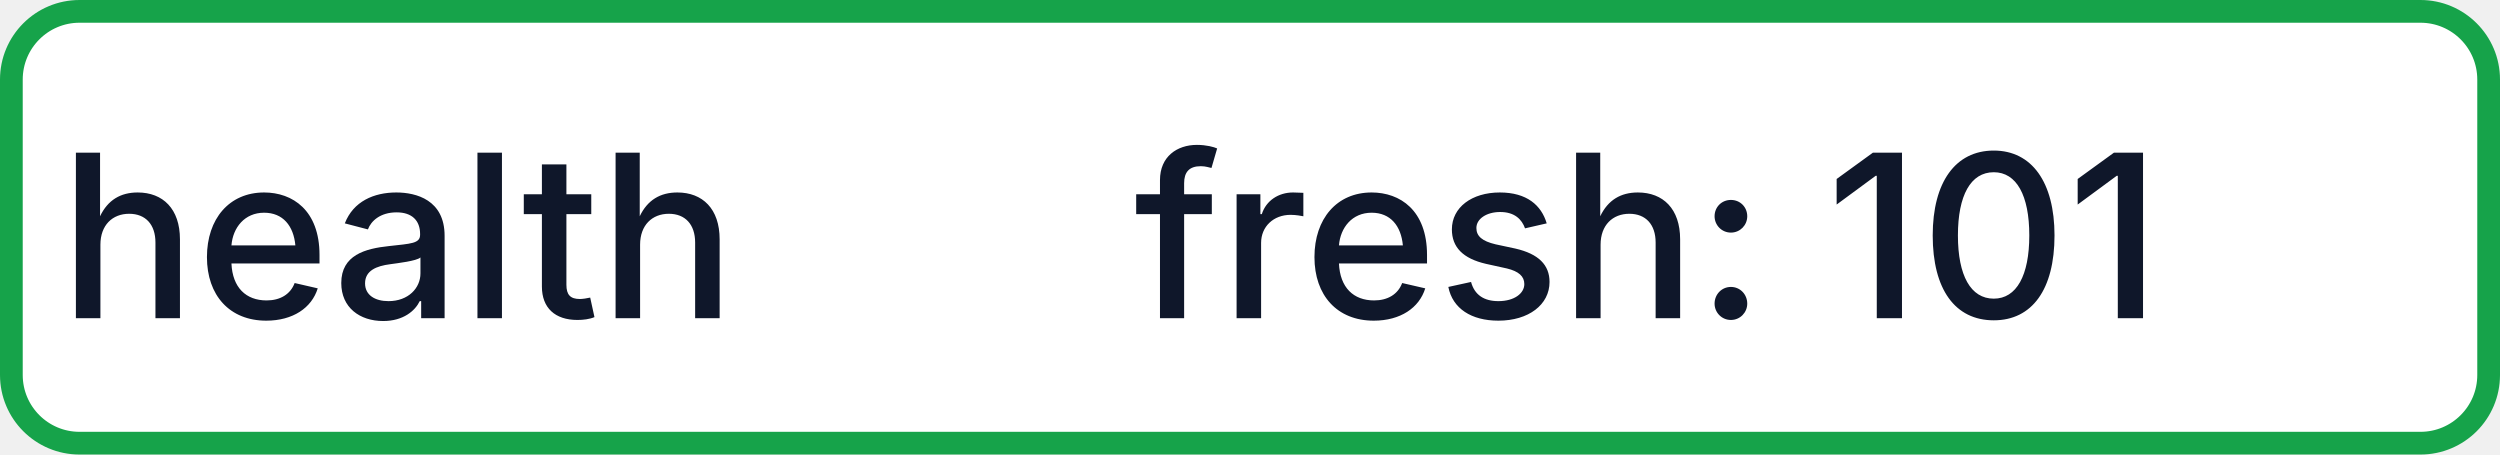
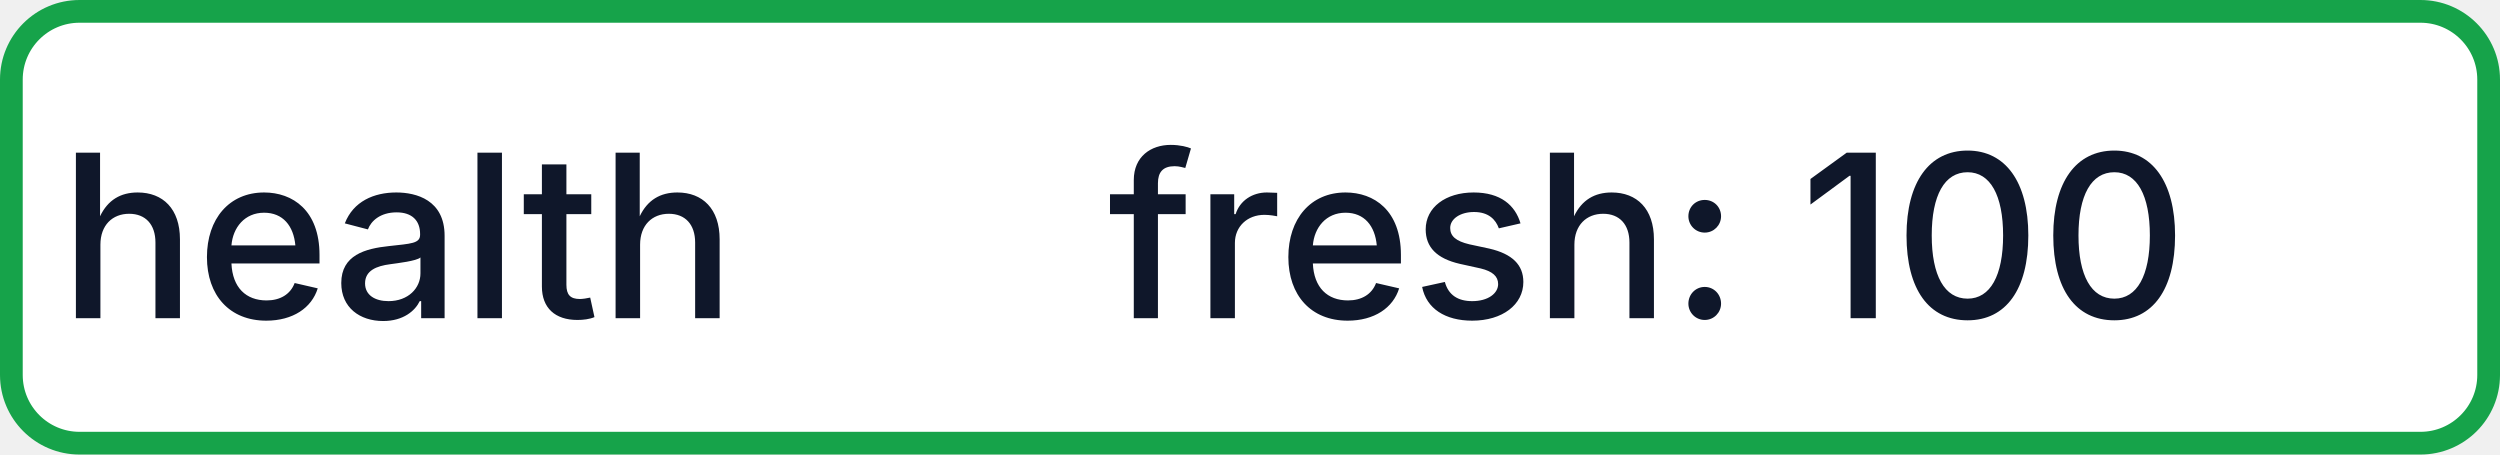
- <svg xmlns="http://www.w3.org/2000/svg" width="110" height="20" role="img" aria-label="health: fresh: 101">
+ <svg xmlns="http://www.w3.org/2000/svg" width="110" height="20" role="img" aria-label="health: fresh: 100">
  <rect x="0.5" y="0.5" width="109" height="19" rx="3" fill="#FFFFFF" stroke="#16A34A" stroke-width="1" />
  <g fill="#0F172A" text-anchor="middle" font-family="-apple-system,BlinkMacSystemFont,Segoe UI,sans-serif" font-size="10" font-weight="500">
    <text x="17.5" y="14">health</text>
-     <text x="72.5" y="14" textLength="68" lengthAdjust="spacingAndGlyphs">fresh: 101</text>
+     <text x="72.5" y="14" textLength="68" lengthAdjust="spacingAndGlyphs">fresh: 100</text>
  </g>
</svg>
